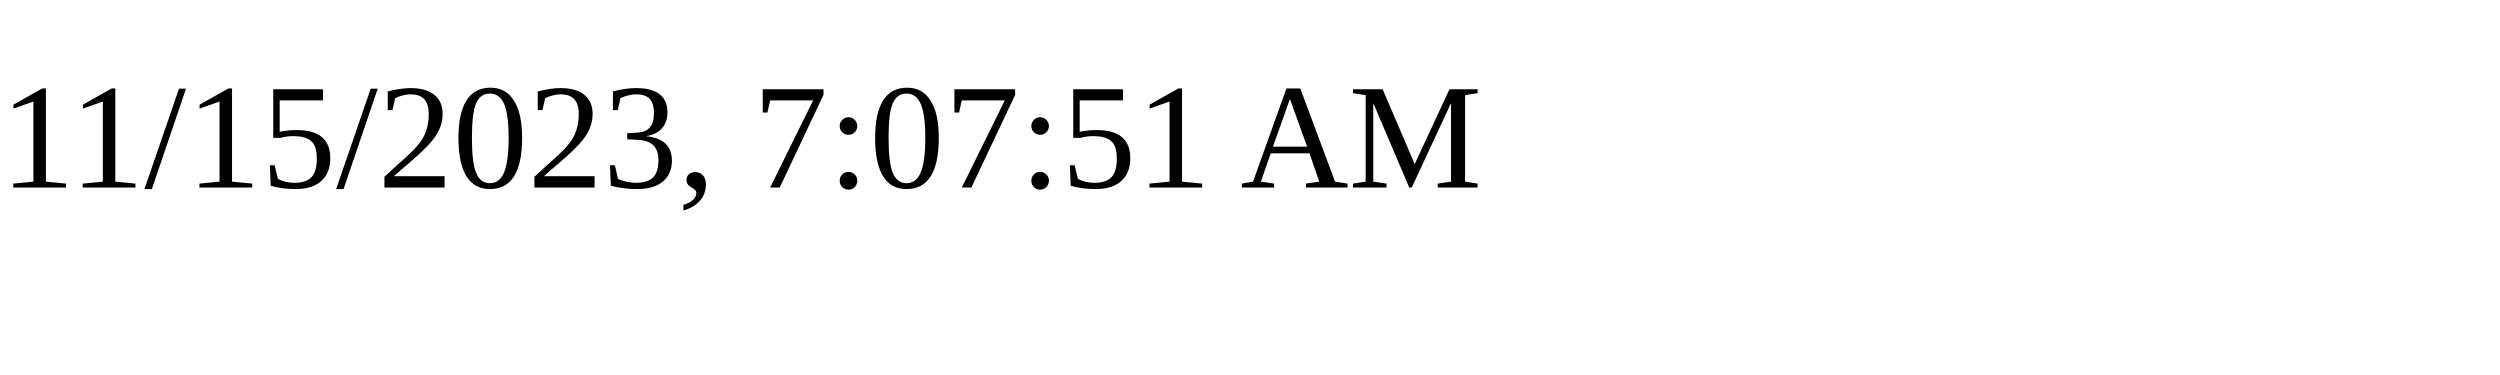
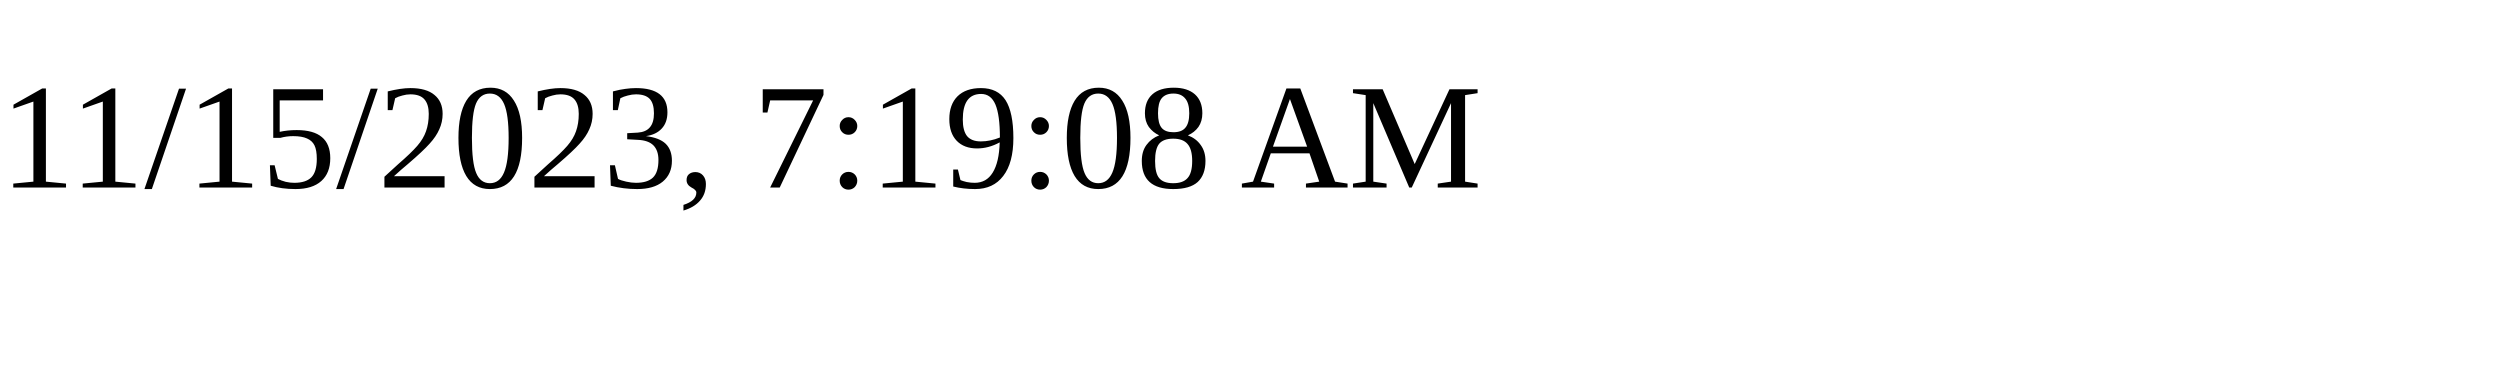
<svg xmlns="http://www.w3.org/2000/svg" height="30" width="200">
-   <text x="0" y="15">11/15/2023, 7:07:51 AM</text>
+   <text x="0" y="15">11/15/2023, 7:19:08 AM</text>
</svg>
